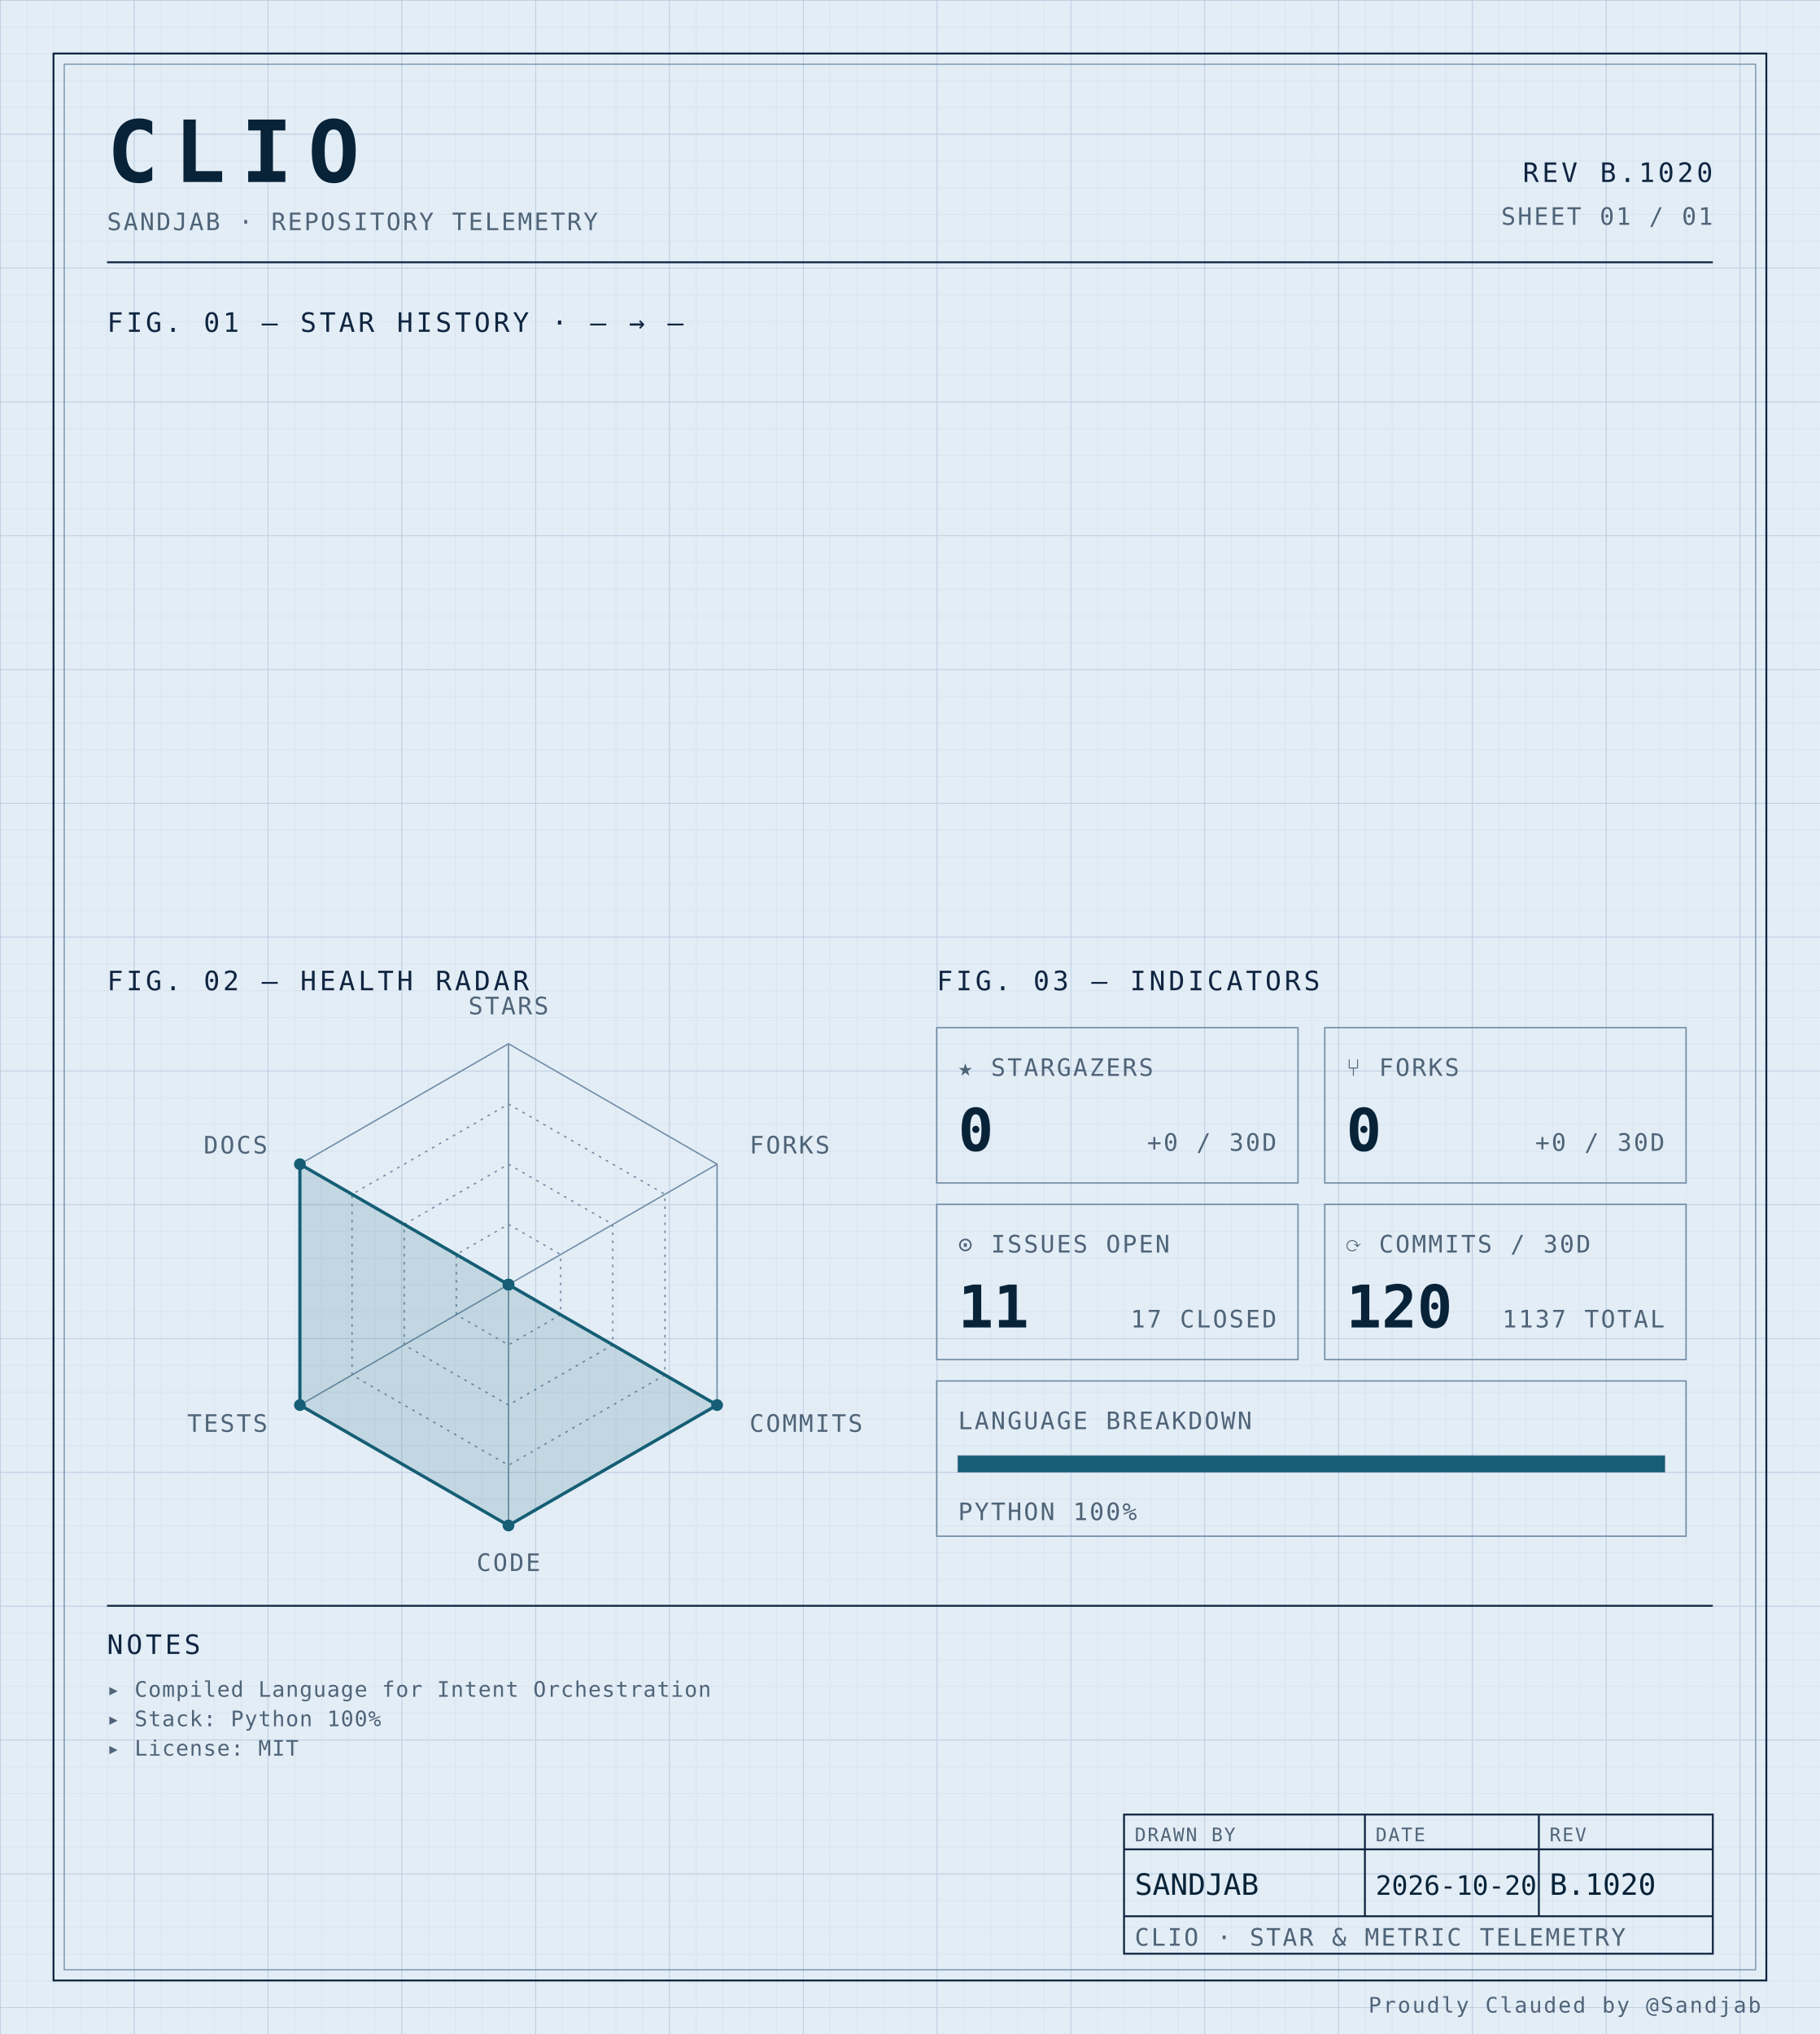
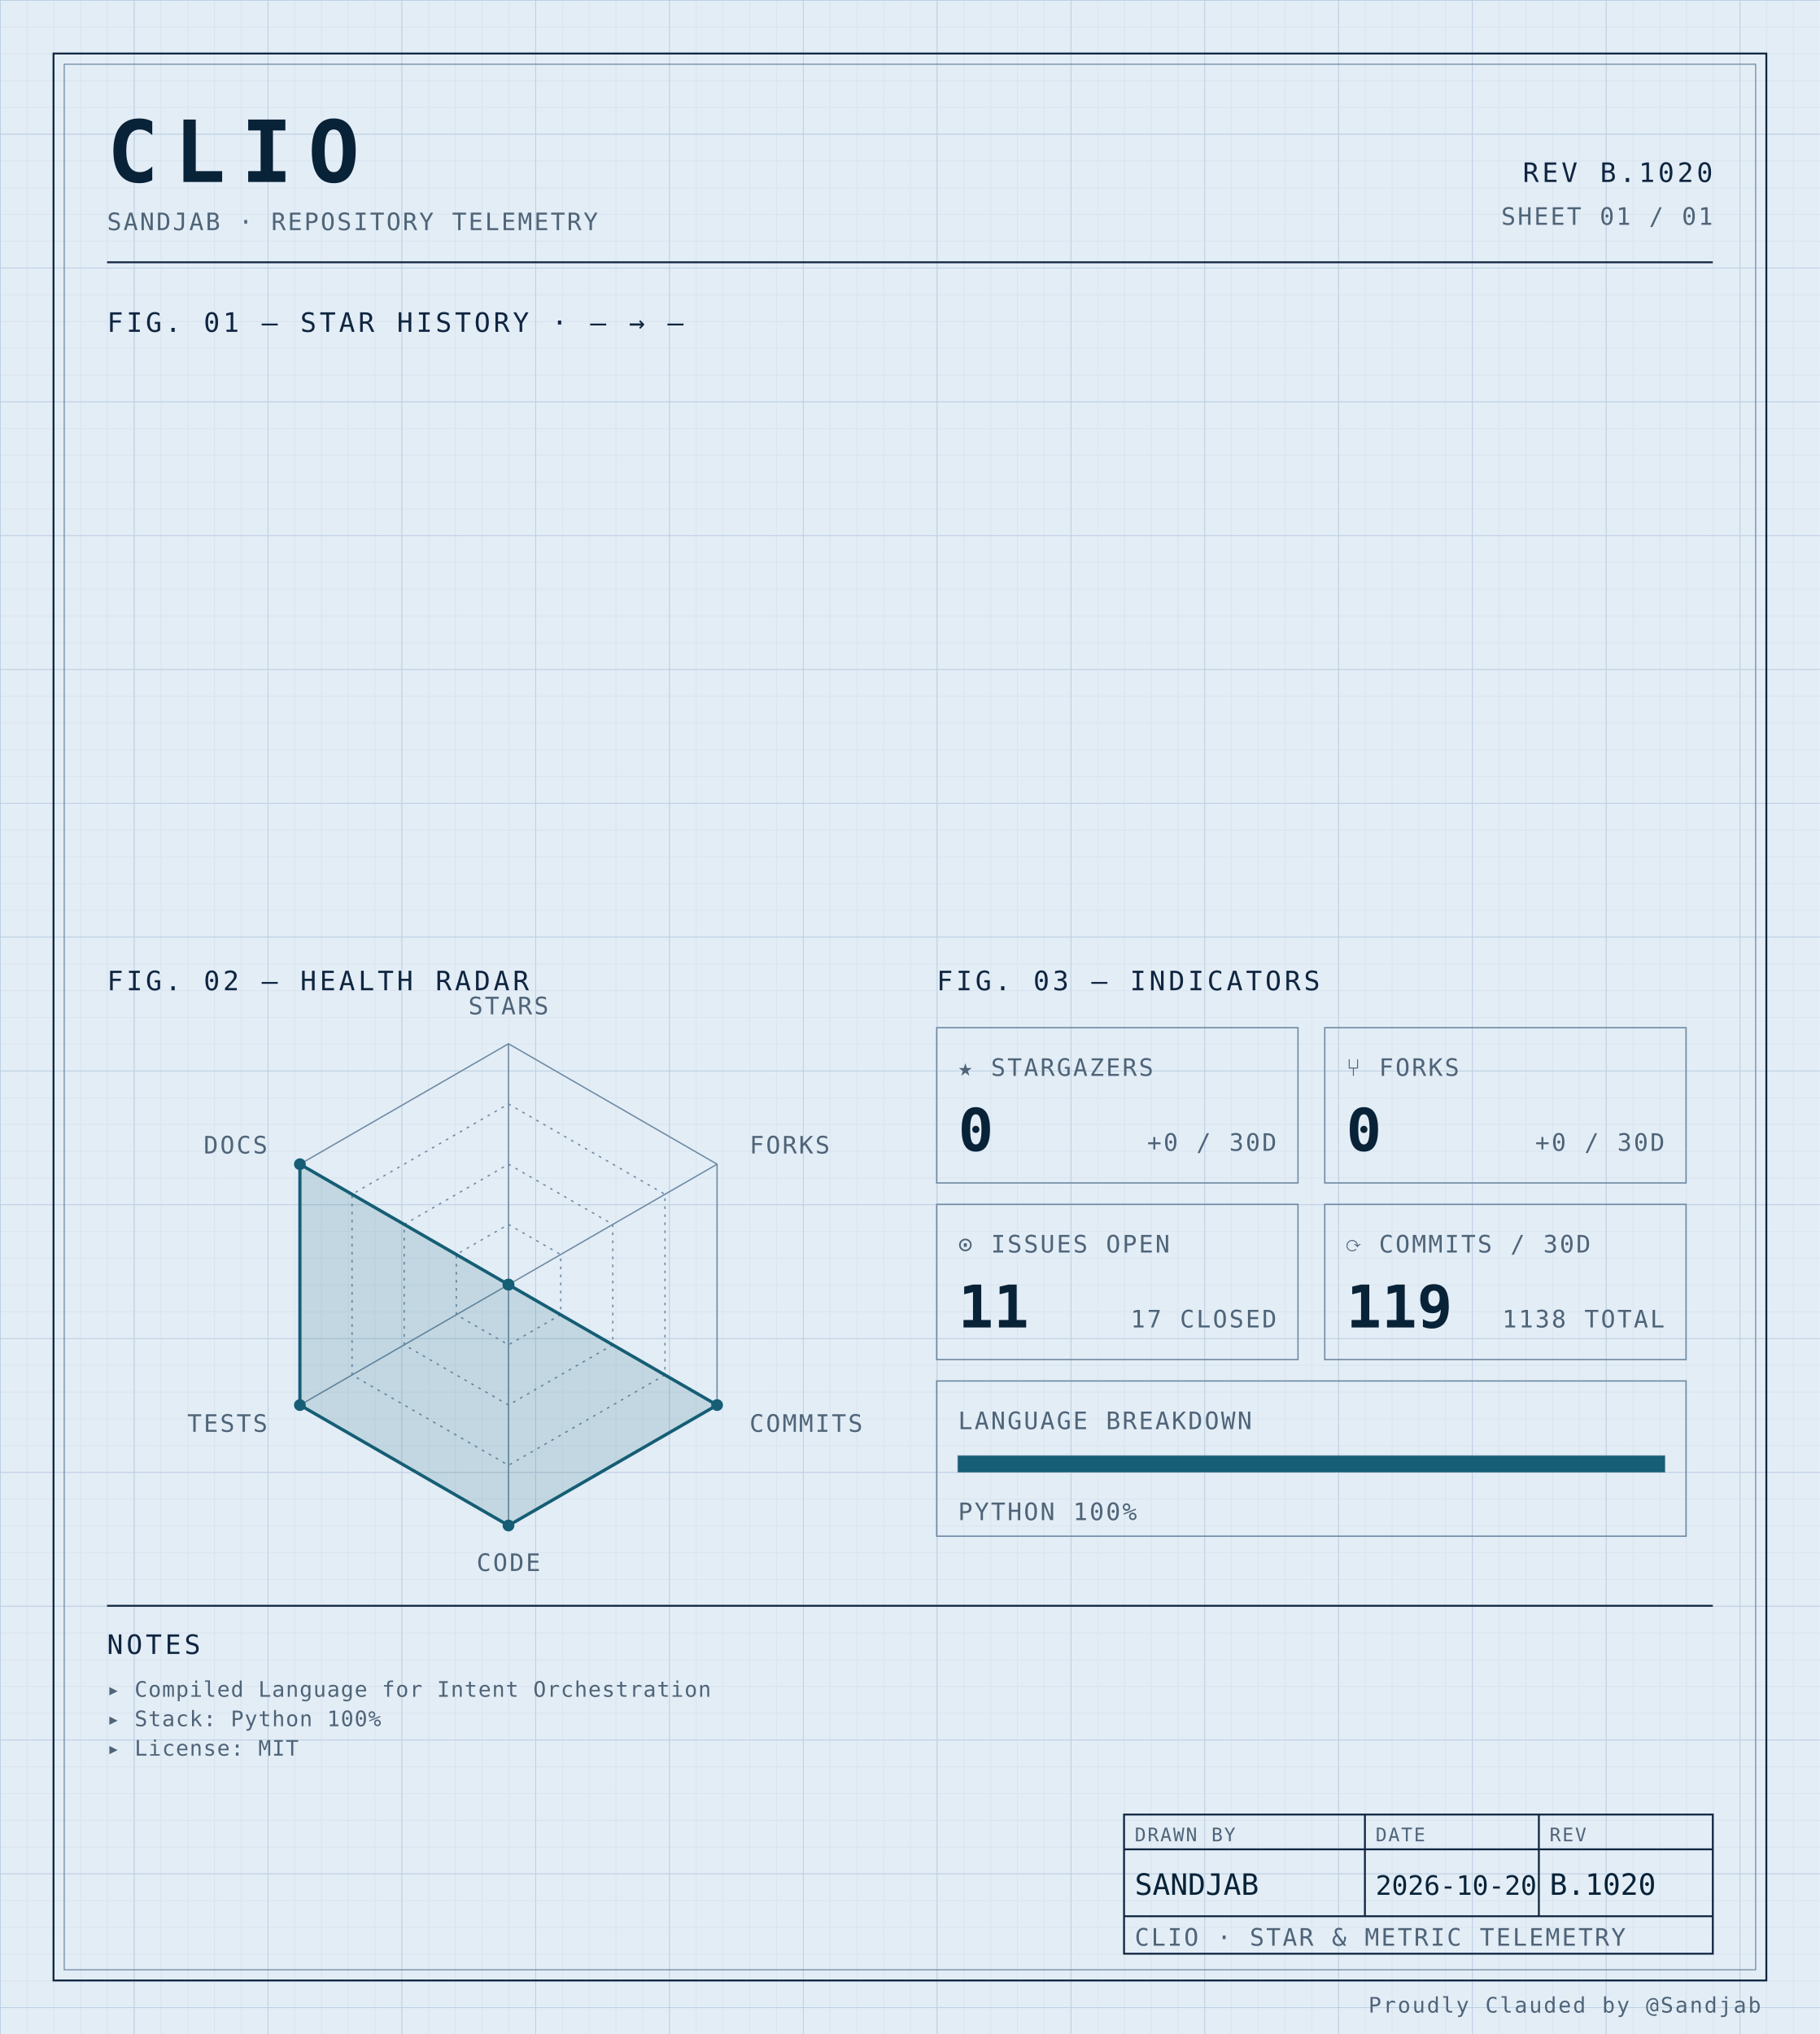
<svg xmlns="http://www.w3.org/2000/svg" width="100%" viewBox="0 0 680 760" role="img">
  <defs>
    <pattern id="grid-fine" width="10" height="10" patternUnits="userSpaceOnUse">
      <path d="M10 0H0V10" fill="none" stroke="#d4e0ec" stroke-width="0.4" />
    </pattern>
    <pattern id="grid-major" width="50" height="50" patternUnits="userSpaceOnUse">
      <path d="M50 0H0V50" fill="none" stroke="#b8cce0" stroke-width="0.5" />
    </pattern>
  </defs>
  <rect x="0" y="0" width="680" height="760" fill="#e3edf6" />
  <rect x="0" y="0" width="680" height="760" fill="url(#grid-fine)" />
  <rect x="0" y="0" width="680" height="760" fill="url(#grid-major)" />
  <rect x="20" y="20" width="640" height="720" fill="none" stroke="#0f2540" stroke-width="0.7" />
  <rect x="24" y="24" width="632" height="712" fill="none" stroke="#6f8aa3" stroke-width="0.4" />
  <text x="40" y="68" font-family="ui-monospace, 'SF Mono', 'JetBrains Mono', 'Cascadia Code', Consolas, monospace" font-size="32" font-weight="700" fill="#082338" text-anchor="start" letter-spacing="0.18em">CLIO</text>
  <text x="40" y="86" font-family="ui-monospace, 'SF Mono', 'JetBrains Mono', 'Cascadia Code', Consolas, monospace" font-size="9" font-weight="400" fill="#4f6478" text-anchor="start" letter-spacing="0.08em">SANDJAB · REPOSITORY TELEMETRY</text>
  <text x="640" y="68" font-family="ui-monospace, 'SF Mono', 'JetBrains Mono', 'Cascadia Code', Consolas, monospace" font-size="10" font-weight="400" fill="#0f2540" text-anchor="end" letter-spacing="0.12em">REV B.1020</text>
  <text x="640" y="84" font-family="ui-monospace, 'SF Mono', 'JetBrains Mono', 'Cascadia Code', Consolas, monospace" font-size="9" font-weight="400" fill="#4f6478" text-anchor="end" letter-spacing="0.08em">SHEET 01 / 01</text>
  <line x1="40" y1="98" x2="640" y2="98" stroke="#0f2540" stroke-width="0.7" />
  <text x="40" y="124" font-family="ui-monospace, 'SF Mono', 'JetBrains Mono', 'Cascadia Code', Consolas, monospace" font-size="10" font-weight="400" fill="#0f2540" text-anchor="start" letter-spacing="0.12em">FIG. 01 — STAR HISTORY · — → —</text>
  <text x="40" y="370" font-family="ui-monospace, 'SF Mono', 'JetBrains Mono', 'Cascadia Code', Consolas, monospace" font-size="10" font-weight="400" fill="#0f2540" text-anchor="start" letter-spacing="0.12em">FIG. 02 — HEALTH RADAR</text>
  <g transform="translate(190 480)">
    <polygon points="0.00,-90.00 77.94,-45.00 77.94,45.00 0.00,90.00 -77.94,45.00 -77.94,-45.00" fill="none" stroke="#6f8aa3" stroke-width="0.5" />
    <polygon points="0.00,-67.50 58.46,-33.75 58.46,33.75 0.00,67.50 -58.46,33.75 -58.46,-33.75" fill="none" stroke="#6f8aa3" stroke-width="0.5" stroke-dasharray="1,2" />
    <polygon points="0.00,-45.00 38.97,-22.50 38.97,22.50 0.00,45.00 -38.97,22.50 -38.97,-22.50" fill="none" stroke="#6f8aa3" stroke-width="0.5" stroke-dasharray="1,2" />
    <polygon points="0.00,-22.50 19.49,-11.25 19.49,11.25 0.00,22.50 -19.49,11.25 -19.49,-11.25" fill="none" stroke="#6f8aa3" stroke-width="0.5" stroke-dasharray="1,2" />
    <line x1="0" y1="0" x2="0.00" y2="-90.00" stroke="#6f8aa3" stroke-width="0.5" />
    <line x1="0" y1="0" x2="77.94" y2="-45.00" stroke="#6f8aa3" stroke-width="0.5" />
    <line x1="0" y1="0" x2="77.94" y2="45.00" stroke="#6f8aa3" stroke-width="0.5" />
    <line x1="0" y1="0" x2="0.00" y2="90.00" stroke="#6f8aa3" stroke-width="0.5" />
    <line x1="0" y1="0" x2="-77.94" y2="45.00" stroke="#6f8aa3" stroke-width="0.5" />
    <line x1="0" y1="0" x2="-77.94" y2="-45.00" stroke="#6f8aa3" stroke-width="0.5" />
    <polygon points="0.00,0.00 0.00,0.00 77.94,45.00 0.00,90.00 -77.94,45.00 -77.94,-45.00" fill="#155e75" fill-opacity="0.16" stroke="#155e75" stroke-width="1.2" />
    <circle cx="0.00" cy="0.00" r="2.2" fill="#155e75" />
    <circle cx="0.00" cy="0.00" r="2.2" fill="#155e75" />
    <circle cx="77.94" cy="45.00" r="2.2" fill="#155e75" />
    <circle cx="0.00" cy="90.00" r="2.2" fill="#155e75" />
    <circle cx="-77.94" cy="45.00" r="2.2" fill="#155e75" />
    <circle cx="-77.94" cy="-45.00" r="2.2" fill="#155e75" />
    <text x="6.3681633555662356e-15" y="-101" font-family="ui-monospace, 'SF Mono', 'JetBrains Mono', 'Cascadia Code', Consolas, monospace" font-size="9" font-weight="400" fill="#4f6478" text-anchor="middle" letter-spacing="0.08em">STARS</text>
    <text x="90.067" y="-49" font-family="ui-monospace, 'SF Mono', 'JetBrains Mono', 'Cascadia Code', Consolas, monospace" font-size="9" font-weight="400" fill="#4f6478" text-anchor="start" letter-spacing="0.08em">FORKS</text>
    <text x="90.067" y="55" font-family="ui-monospace, 'SF Mono', 'JetBrains Mono', 'Cascadia Code', Consolas, monospace" font-size="9" font-weight="400" fill="#4f6478" text-anchor="start" letter-spacing="0.08em">COMMITS</text>
    <text x="6.3681633555662356e-15" y="107" font-family="ui-monospace, 'SF Mono', 'JetBrains Mono', 'Cascadia Code', Consolas, monospace" font-size="9" font-weight="400" fill="#4f6478" text-anchor="middle" letter-spacing="0.08em">CODE</text>
    <text x="-90.067" y="55" font-family="ui-monospace, 'SF Mono', 'JetBrains Mono', 'Cascadia Code', Consolas, monospace" font-size="9" font-weight="400" fill="#4f6478" text-anchor="end" letter-spacing="0.08em">TESTS</text>
    <text x="-90.067" y="-49" font-family="ui-monospace, 'SF Mono', 'JetBrains Mono', 'Cascadia Code', Consolas, monospace" font-size="9" font-weight="400" fill="#4f6478" text-anchor="end" letter-spacing="0.08em">DOCS</text>
  </g>
  <text x="350" y="370" font-family="ui-monospace, 'SF Mono', 'JetBrains Mono', 'Cascadia Code', Consolas, monospace" font-size="10" font-weight="400" fill="#0f2540" text-anchor="start" letter-spacing="0.12em">FIG. 03 — INDICATORS</text>
  <rect x="350" y="384" width="135" height="58" fill="none" stroke="#6f8aa3" stroke-width="0.5" />
  <text x="358" y="402" font-family="ui-monospace, 'SF Mono', 'JetBrains Mono', 'Cascadia Code', Consolas, monospace" font-size="9" font-weight="400" fill="#4f6478" text-anchor="start" letter-spacing="0.08em">★ STARGAZERS</text>
  <text x="358" y="430" font-family="ui-monospace, 'SF Mono', 'JetBrains Mono', 'Cascadia Code', Consolas, monospace" font-size="22" font-weight="700" fill="#082338" text-anchor="start" letter-spacing="normal">0</text>
  <text x="477" y="430" font-family="ui-monospace, 'SF Mono', 'JetBrains Mono', 'Cascadia Code', Consolas, monospace" font-size="9" font-weight="400" fill="#4f6478" text-anchor="end" letter-spacing="0.08em">+0 / 30D</text>
  <rect x="495" y="384" width="135" height="58" fill="none" stroke="#6f8aa3" stroke-width="0.5" />
  <text x="503" y="402" font-family="ui-monospace, 'SF Mono', 'JetBrains Mono', 'Cascadia Code', Consolas, monospace" font-size="9" font-weight="400" fill="#4f6478" text-anchor="start" letter-spacing="0.08em">⑂ FORKS</text>
  <text x="503" y="430" font-family="ui-monospace, 'SF Mono', 'JetBrains Mono', 'Cascadia Code', Consolas, monospace" font-size="22" font-weight="700" fill="#082338" text-anchor="start" letter-spacing="normal">0</text>
  <text x="622" y="430" font-family="ui-monospace, 'SF Mono', 'JetBrains Mono', 'Cascadia Code', Consolas, monospace" font-size="9" font-weight="400" fill="#4f6478" text-anchor="end" letter-spacing="0.08em">+0 / 30D</text>
  <rect x="350" y="450" width="135" height="58" fill="none" stroke="#6f8aa3" stroke-width="0.5" />
  <text x="358" y="468" font-family="ui-monospace, 'SF Mono', 'JetBrains Mono', 'Cascadia Code', Consolas, monospace" font-size="9" font-weight="400" fill="#4f6478" text-anchor="start" letter-spacing="0.08em">⊙ ISSUES OPEN</text>
  <text x="358" y="496" font-family="ui-monospace, 'SF Mono', 'JetBrains Mono', 'Cascadia Code', Consolas, monospace" font-size="22" font-weight="700" fill="#082338" text-anchor="start" letter-spacing="normal">11</text>
  <text x="477" y="496" font-family="ui-monospace, 'SF Mono', 'JetBrains Mono', 'Cascadia Code', Consolas, monospace" font-size="9" font-weight="400" fill="#4f6478" text-anchor="end" letter-spacing="0.08em">17 CLOSED</text>
  <rect x="495" y="450" width="135" height="58" fill="none" stroke="#6f8aa3" stroke-width="0.5" />
  <text x="503" y="468" font-family="ui-monospace, 'SF Mono', 'JetBrains Mono', 'Cascadia Code', Consolas, monospace" font-size="9" font-weight="400" fill="#4f6478" text-anchor="start" letter-spacing="0.08em">⟳ COMMITS / 30D</text>
-   <text x="503" y="496" font-family="ui-monospace, 'SF Mono', 'JetBrains Mono', 'Cascadia Code', Consolas, monospace" font-size="22" font-weight="700" fill="#082338" text-anchor="start" letter-spacing="normal">120</text>
-   <text x="622" y="496" font-family="ui-monospace, 'SF Mono', 'JetBrains Mono', 'Cascadia Code', Consolas, monospace" font-size="9" font-weight="400" fill="#4f6478" text-anchor="end" letter-spacing="0.08em">1137 TOTAL</text>
+   <text x="503" y="496" font-family="ui-monospace, 'SF Mono', 'JetBrains Mono', 'Cascadia Code', Consolas, monospace" font-size="22" font-weight="700" fill="#082338" text-anchor="start" letter-spacing="normal">119</text>
+   <text x="622" y="496" font-family="ui-monospace, 'SF Mono', 'JetBrains Mono', 'Cascadia Code', Consolas, monospace" font-size="9" font-weight="400" fill="#4f6478" text-anchor="end" letter-spacing="0.08em">1138 TOTAL</text>
  <rect x="350" y="516" width="280" height="58" fill="none" stroke="#6f8aa3" stroke-width="0.5" />
  <text x="358" y="534" font-family="ui-monospace, 'SF Mono', 'JetBrains Mono', 'Cascadia Code', Consolas, monospace" font-size="9" font-weight="400" fill="#4f6478" text-anchor="start" letter-spacing="0.08em">LANGUAGE BREAKDOWN</text>
  <rect x="358" y="544" width="264" height="6" fill="none" stroke="#6f8aa3" stroke-width="0.5" />
  <rect x="358" y="544" width="264.00" height="6" fill="#155e75" />
  <text x="358" y="568" font-family="ui-monospace, 'SF Mono', 'JetBrains Mono', 'Cascadia Code', Consolas, monospace" font-size="9" font-weight="400" fill="#4f6478" text-anchor="start" letter-spacing="0.08em">PYTHON 100%</text>
  <line x1="40" y1="600" x2="640" y2="600" stroke="#0f2540" stroke-width="0.7" />
  <text x="40" y="618" font-family="ui-monospace, 'SF Mono', 'JetBrains Mono', 'Cascadia Code', Consolas, monospace" font-size="10" font-weight="400" fill="#0f2540" text-anchor="start" letter-spacing="0.12em">NOTES</text>
  <text x="40" y="634" font-family="ui-monospace, 'SF Mono', 'JetBrains Mono', 'Cascadia Code', Consolas, monospace" font-size="8" font-weight="400" fill="#4f6478" text-anchor="start" letter-spacing="0.04em">▸ Compiled Language for Intent Orchestration</text>
  <text x="40" y="645" font-family="ui-monospace, 'SF Mono', 'JetBrains Mono', 'Cascadia Code', Consolas, monospace" font-size="8" font-weight="400" fill="#4f6478" text-anchor="start" letter-spacing="0.04em">▸ Stack: Python 100%</text>
  <text x="40" y="656" font-family="ui-monospace, 'SF Mono', 'JetBrains Mono', 'Cascadia Code', Consolas, monospace" font-size="8" font-weight="400" fill="#4f6478" text-anchor="start" letter-spacing="0.04em">▸ License: MIT</text>
  <rect x="420" y="678" width="220" height="52" fill="none" stroke="#0f2540" stroke-width="0.7" />
  <line x1="420" y1="691" x2="640" y2="691" stroke="#0f2540" stroke-width="0.7" />
  <line x1="420" y1="716" x2="640" y2="716" stroke="#0f2540" stroke-width="0.7" />
  <line x1="510" y1="678" x2="510" y2="716" stroke="#0f2540" stroke-width="0.7" />
  <line x1="575" y1="678" x2="575" y2="716" stroke="#0f2540" stroke-width="0.7" />
  <text x="424" y="688" font-family="ui-monospace, 'SF Mono', 'JetBrains Mono', 'Cascadia Code', Consolas, monospace" font-size="7" font-weight="400" fill="#4f6478" text-anchor="start" letter-spacing="0.08em">DRAWN BY</text>
  <text x="514" y="688" font-family="ui-monospace, 'SF Mono', 'JetBrains Mono', 'Cascadia Code', Consolas, monospace" font-size="7" font-weight="400" fill="#4f6478" text-anchor="start" letter-spacing="0.08em">DATE</text>
  <text x="579" y="688" font-family="ui-monospace, 'SF Mono', 'JetBrains Mono', 'Cascadia Code', Consolas, monospace" font-size="7" font-weight="400" fill="#4f6478" text-anchor="start" letter-spacing="0.08em">REV</text>
  <text x="424" y="708" font-family="ui-monospace, 'SF Mono', 'JetBrains Mono', 'Cascadia Code', Consolas, monospace" font-size="11" font-weight="400" fill="#082338" text-anchor="start" letter-spacing="normal">SANDJAB</text>
  <text x="514" y="708" font-family="ui-monospace, 'SF Mono', 'JetBrains Mono', 'Cascadia Code', Consolas, monospace" font-size="10" font-weight="400" fill="#082338" text-anchor="start" letter-spacing="normal">2026-10-20</text>
  <text x="579" y="708" font-family="ui-monospace, 'SF Mono', 'JetBrains Mono', 'Cascadia Code', Consolas, monospace" font-size="11" font-weight="400" fill="#082338" text-anchor="start" letter-spacing="normal">B.1020</text>
  <text x="424" y="727" font-family="ui-monospace, 'SF Mono', 'JetBrains Mono', 'Cascadia Code', Consolas, monospace" font-size="9" font-weight="400" fill="#4f6478" text-anchor="start" letter-spacing="0.08em">CLIO · STAR &amp; METRIC TELEMETRY</text>
  <text x="658" y="752" font-family="ui-monospace, 'SF Mono', 'JetBrains Mono', 'Cascadia Code', Consolas, monospace" font-size="8" font-weight="400" fill="#4f6478" text-anchor="end" letter-spacing="0.08em">Proudly Clauded by @Sandjab</text>
</svg>
